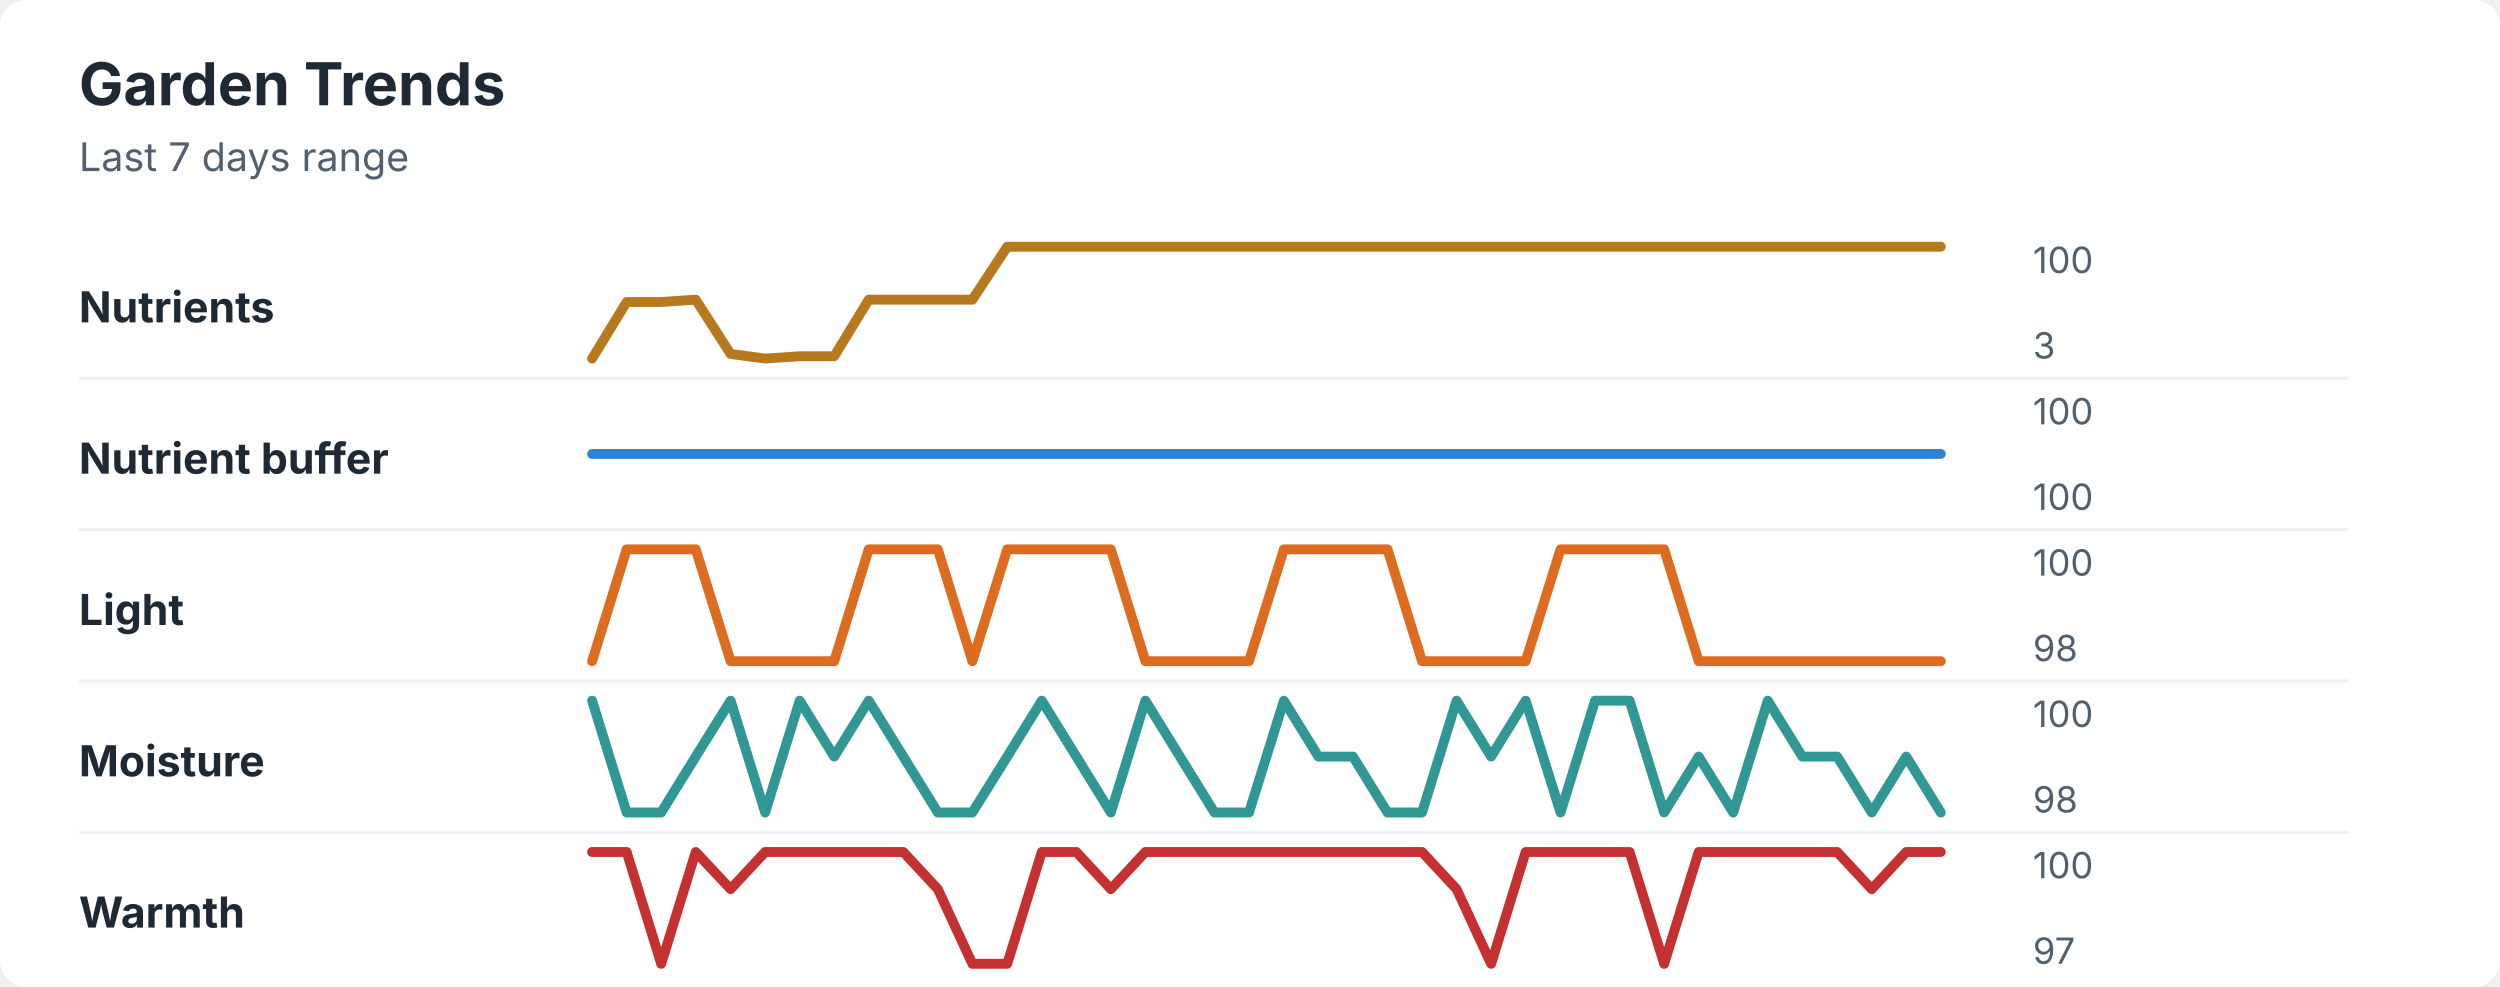
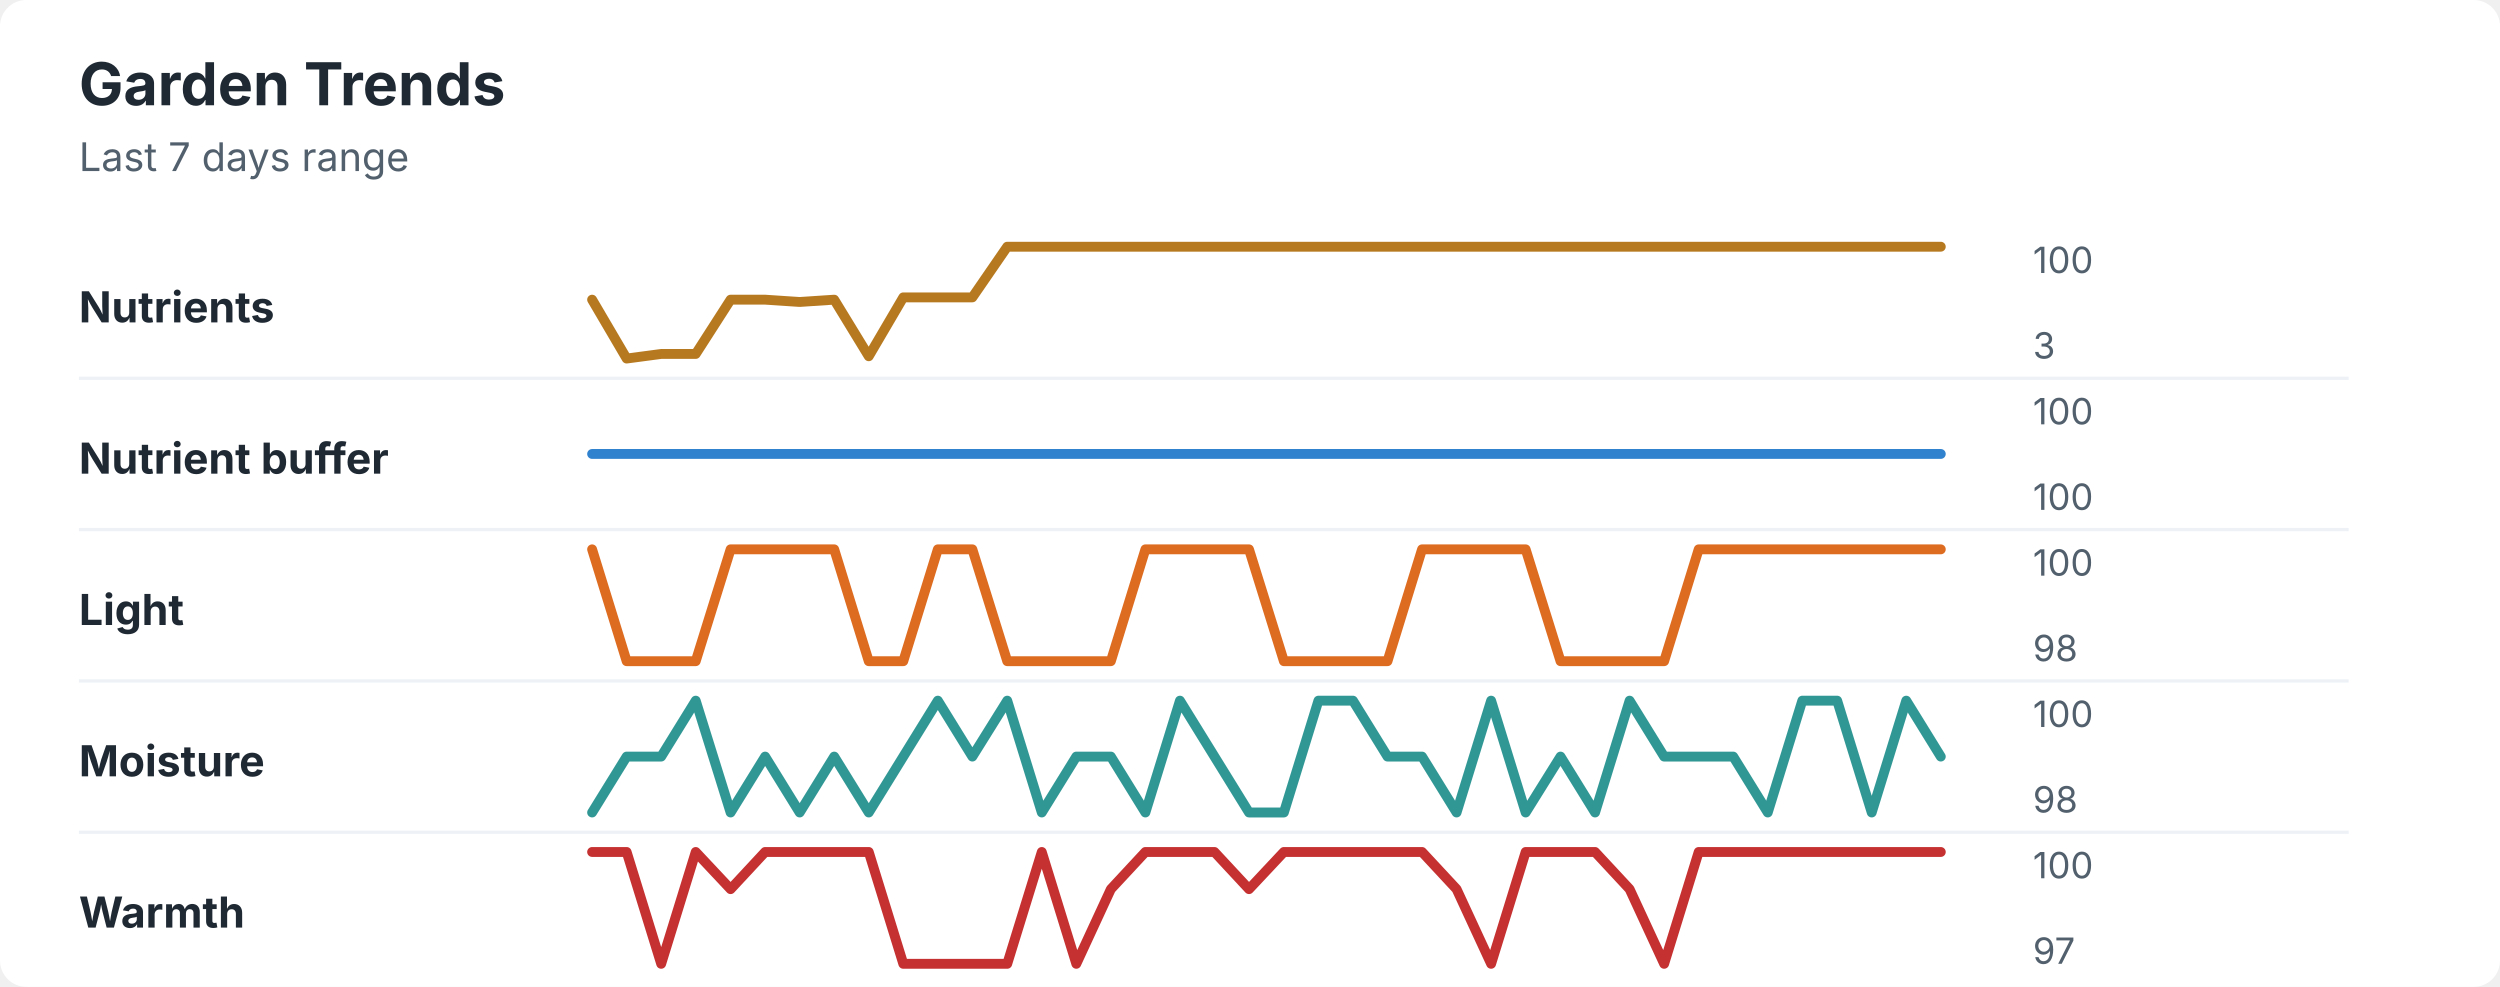
<svg xmlns="http://www.w3.org/2000/svg" width="760" height="300" viewBox="0 0 760 300" role="img" aria-labelledby="title desc">
  <rect width="760" height="300" rx="8" fill="#ffffff" />
  <style>
    text { font-family: -apple-system, BlinkMacSystemFont, "Segoe UI", sans-serif; }
    .title { font-size: 18px; font-weight: 700; fill: #1f2933; }
    .subtitle { font-size: 12px; fill: #52606d; }
    .label { font-size: 13px; font-weight: 650; fill: #1f2933; }
    .axis-value { font-size: 11px; fill: #52606d; }
    .separator { stroke: #eef2f7; stroke-width: 1; }
  </style>
  <text x="24" y="32" class="title">Garden Trends</text>
  <text x="24" y="52" class="subtitle">Last 7 days range</text>
  <text x="24" y="98" class="label">Nutrients</text>
-   <polyline points="180.0,109.0 190.5,91.8 201.0,91.8 211.5,91.1 222.1,107.6 232.6,109.0 243.1,108.3 253.6,108.3 264.1,91.1 274.6,91.1 285.1,91.1 295.6,91.1 306.2,75.0 316.7,75.0 327.2,75.0 337.7,75.0 348.2,75.0 358.7,75.0 369.2,75.0 379.7,75.0 390.3,75.0 400.8,75.0 411.3,75.0 421.8,75.0 432.3,75.0 442.8,75.0 453.3,75.0 463.8,75.0 474.4,75.0 484.9,75.0 495.4,75.0 505.9,75.0 516.4,75.0 526.9,75.0 537.4,75.0 547.9,75.0 558.5,75.0 569.0,75.0 579.5,75.0 590.0,75.0 " fill="none" stroke="#b7791f" stroke-width="3" stroke-linecap="round" stroke-linejoin="round" />
+   <polyline points="180.0,91.1 190.5,109.0 201.0,107.6 211.5,107.6 222.1,91.1 232.6,91.1 243.1,91.8 253.6,91.1 264.1,108.3 274.6,90.4 285.1,90.4 295.6,90.4 306.2,75.0 316.7,75.0 327.2,75.0 337.7,75.0 348.2,75.0 358.7,75.0 369.2,75.0 379.7,75.0 390.3,75.0 400.8,75.0 411.3,75.0 421.8,75.0 432.3,75.0 442.8,75.0 453.3,75.0 463.8,75.0 474.4,75.0 484.9,75.0 495.4,75.0 505.9,75.0 516.4,75.0 526.9,75.0 537.4,75.0 547.9,75.0 558.5,75.0 569.0,75.0 579.5,75.0 590.0,75.0 " fill="none" stroke="#b7791f" stroke-width="3" stroke-linecap="round" stroke-linejoin="round" />
  <text x="618" y="83" class="axis-value">100</text>
  <text x="618" y="109" class="axis-value">3</text>
  <line x1="24" y1="115.0" x2="714" y2="115.0" class="separator" />
  <text x="24" y="144" class="label">Nutrient buffer</text>
  <polyline points="180.0,138.0 190.5,138.0 201.0,138.0 211.5,138.0 222.1,138.0 232.6,138.0 243.1,138.0 253.6,138.0 264.1,138.0 274.6,138.0 285.1,138.0 295.6,138.0 306.2,138.0 316.7,138.0 327.2,138.0 337.7,138.0 348.2,138.0 358.7,138.0 369.2,138.0 379.7,138.0 390.3,138.0 400.8,138.0 411.3,138.0 421.8,138.0 432.3,138.0 442.8,138.0 453.3,138.0 463.8,138.0 474.4,138.0 484.9,138.0 495.4,138.0 505.9,138.0 516.4,138.0 526.9,138.0 537.4,138.0 547.9,138.0 558.5,138.0 569.0,138.0 579.5,138.0 590.0,138.0 " fill="none" stroke="#3182ce" stroke-width="3" stroke-linecap="round" stroke-linejoin="round" />
  <text x="618" y="129" class="axis-value">100</text>
  <text x="618" y="155" class="axis-value">100</text>
  <line x1="24" y1="161.0" x2="714" y2="161.0" class="separator" />
  <text x="24" y="190" class="label">Light</text>
-   <polyline points="180.0,201.0 190.5,167.0 201.0,167.0 211.5,167.0 222.1,201.0 232.6,201.0 243.1,201.0 253.6,201.0 264.1,167.0 274.6,167.0 285.1,167.0 295.6,201.0 306.2,167.0 316.7,167.0 327.2,167.0 337.7,167.0 348.2,201.0 358.7,201.0 369.2,201.0 379.7,201.0 390.3,167.0 400.8,167.0 411.3,167.0 421.8,167.0 432.3,201.0 442.8,201.0 453.3,201.0 463.8,201.0 474.4,167.0 484.9,167.0 495.4,167.0 505.9,167.0 516.4,201.0 526.9,201.0 537.4,201.0 547.9,201.0 558.5,201.0 569.0,201.0 579.5,201.0 590.0,201.0 " fill="none" stroke="#dd6b20" stroke-width="3" stroke-linecap="round" stroke-linejoin="round" />
+   <polyline points="180.0,167.0 190.5,201.0 201.0,201.0 211.5,201.0 222.1,167.0 232.6,167.0 243.1,167.0 253.6,167.0 264.1,201.0 274.6,201.0 285.1,167.0 295.6,167.0 306.2,201.0 316.7,201.0 327.2,201.0 337.7,201.0 348.2,167.0 358.7,167.0 369.2,167.0 379.7,167.0 390.3,201.0 400.8,201.0 411.3,201.0 421.8,201.0 432.3,167.0 442.8,167.0 453.3,167.0 463.8,167.0 474.4,201.0 484.9,201.0 495.4,201.0 505.9,201.0 516.4,167.0 526.9,167.0 537.4,167.0 547.9,167.0 558.5,167.0 569.0,167.0 579.5,167.0 590.0,167.0 " fill="none" stroke="#dd6b20" stroke-width="3" stroke-linecap="round" stroke-linejoin="round" />
  <text x="618" y="175" class="axis-value">100</text>
  <text x="618" y="201" class="axis-value">98</text>
  <line x1="24" y1="207.0" x2="714" y2="207.0" class="separator" />
  <text x="24" y="236" class="label">Moisture</text>
-   <polyline points="180.0,213.0 190.5,247.0 201.0,247.0 211.5,230.0 222.1,213.0 232.6,247.0 243.1,213.0 253.6,230.0 264.1,213.0 274.6,230.0 285.1,247.0 295.6,247.0 306.2,230.0 316.7,213.0 327.2,230.0 337.7,247.0 348.2,213.0 358.7,230.0 369.2,247.0 379.7,247.0 390.3,213.0 400.8,230.0 411.3,230.0 421.8,247.0 432.3,247.0 442.8,213.0 453.3,230.0 463.8,213.0 474.4,247.0 484.9,213.0 495.4,213.0 505.9,247.0 516.4,230.0 526.9,247.0 537.4,213.0 547.9,230.0 558.5,230.0 569.0,247.0 579.5,230.0 590.0,247.0 " fill="none" stroke="#319795" stroke-width="3" stroke-linecap="round" stroke-linejoin="round" />
+   <polyline points="180.0,247.0 190.5,230.0 201.0,230.0 211.5,213.0 222.1,247.0 232.6,230.0 243.1,247.0 253.6,230.0 264.1,247.0 274.6,230.0 285.1,213.0 295.6,230.0 306.2,213.0 316.7,247.0 327.2,230.0 337.7,230.0 348.2,247.0 358.7,213.0 369.2,230.0 379.7,247.0 390.3,247.0 400.8,213.0 411.3,213.0 421.8,230.0 432.3,230.0 442.8,247.0 453.3,213.0 463.8,247.0 474.4,230.0 484.9,247.0 495.4,213.0 505.9,230.0 516.4,230.0 526.9,230.0 537.4,247.0 547.9,213.0 558.5,213.0 569.0,247.0 579.5,213.0 590.0,230.0 " fill="none" stroke="#319795" stroke-width="3" stroke-linecap="round" stroke-linejoin="round" />
  <text x="618" y="221" class="axis-value">100</text>
  <text x="618" y="247" class="axis-value">98</text>
  <line x1="24" y1="253.0" x2="714" y2="253.0" class="separator" />
  <text x="24" y="282" class="label">Warmth</text>
-   <polyline points="180.0,259.0 190.5,259.0 201.0,293.0 211.5,259.0 222.1,270.3 232.6,259.0 243.1,259.0 253.6,259.0 264.1,259.0 274.6,259.0 285.1,270.3 295.6,293.0 306.2,293.0 316.7,259.0 327.2,259.0 337.7,270.3 348.2,259.0 358.7,259.0 369.2,259.0 379.7,259.0 390.3,259.0 400.8,259.0 411.3,259.0 421.8,259.0 432.3,259.0 442.8,270.3 453.3,293.0 463.8,259.0 474.4,259.0 484.9,259.0 495.4,259.0 505.9,293.0 516.4,259.0 526.9,259.0 537.4,259.0 547.9,259.0 558.5,259.0 569.0,270.3 579.5,259.0 590.0,259.0 " fill="none" stroke="#c53030" stroke-width="3" stroke-linecap="round" stroke-linejoin="round" />
+   <polyline points="180.0,259.0 190.5,259.0 201.0,293.0 211.5,259.0 222.1,270.3 232.6,259.0 243.1,259.0 253.6,259.0 264.1,259.0 274.6,293.0 285.1,293.0 295.6,293.0 306.2,293.0 316.7,259.0 327.2,293.0 337.7,270.3 348.2,259.0 358.7,259.0 369.2,259.0 379.7,270.3 390.3,259.0 400.8,259.0 411.3,259.0 421.8,259.0 432.3,259.0 442.8,270.3 453.3,293.0 463.8,259.0 474.4,259.0 484.9,259.0 495.4,270.3 505.9,293.0 516.4,259.0 526.9,259.0 537.4,259.0 547.9,259.0 558.5,259.0 569.0,259.0 579.5,259.0 590.0,259.0 " fill="none" stroke="#c53030" stroke-width="3" stroke-linecap="round" stroke-linejoin="round" />
  <text x="618" y="267" class="axis-value">100</text>
  <text x="618" y="293" class="axis-value">97</text>
</svg>
